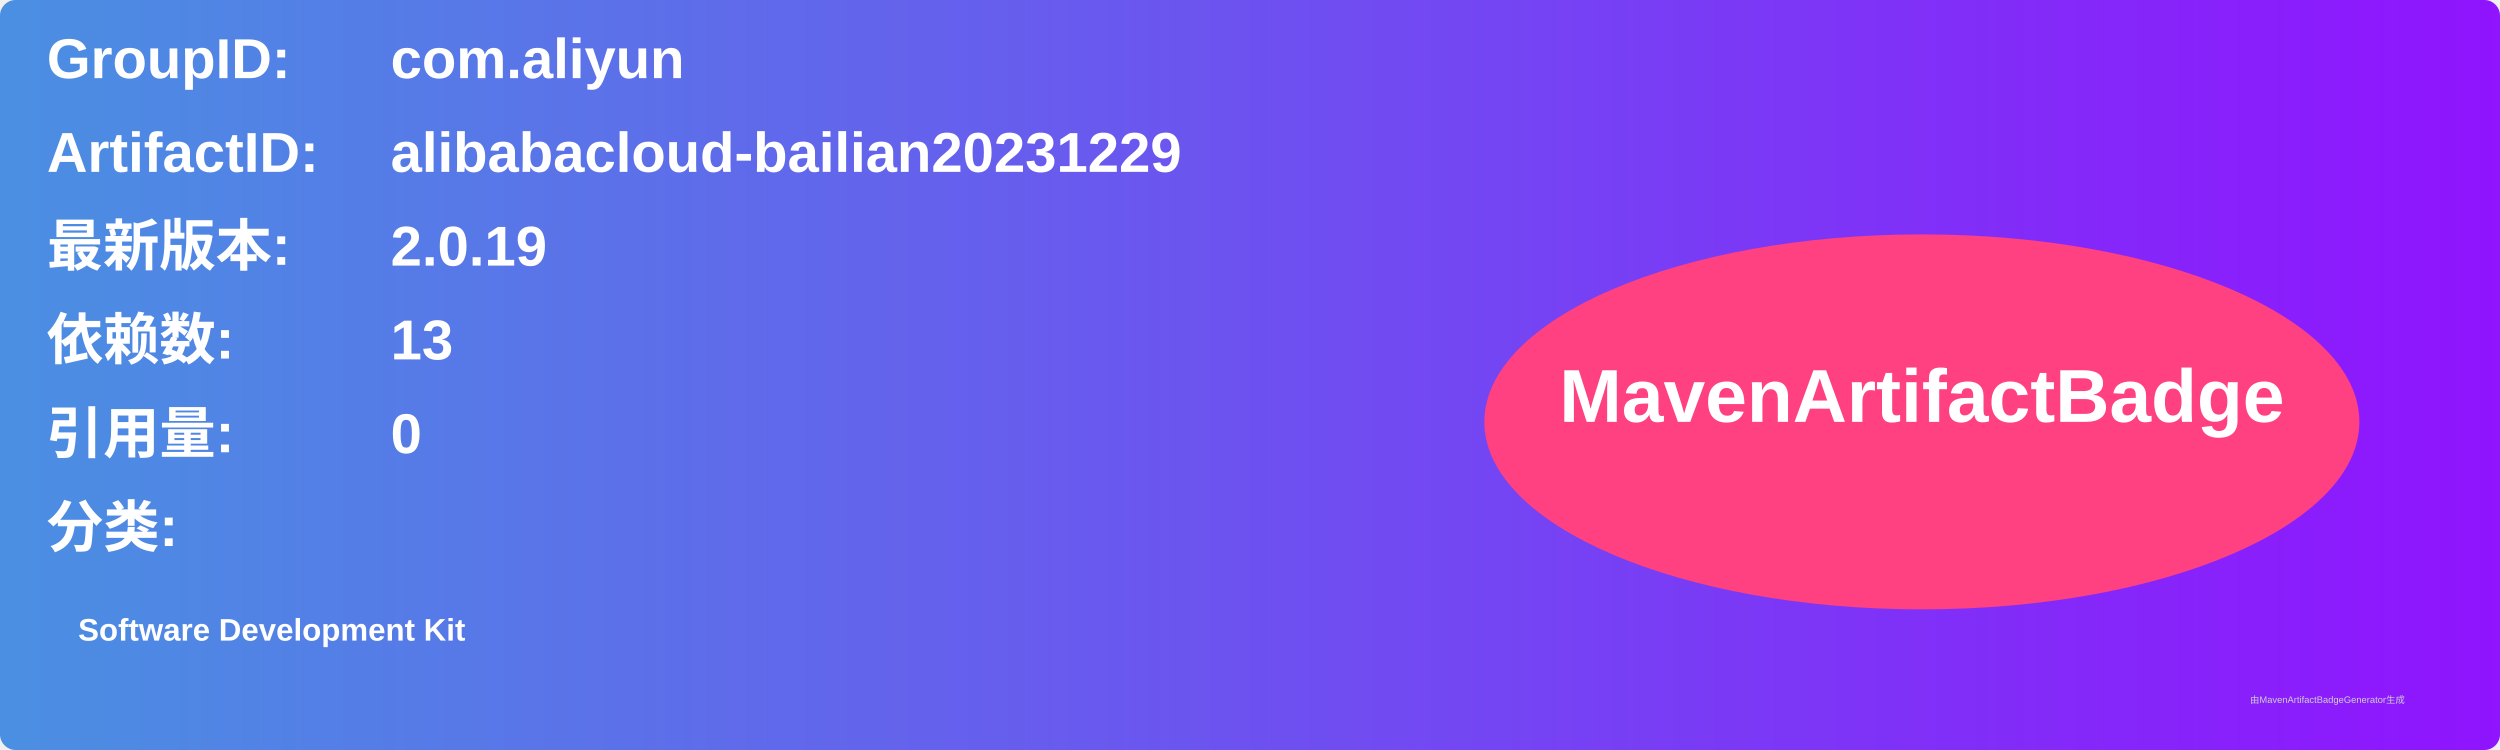
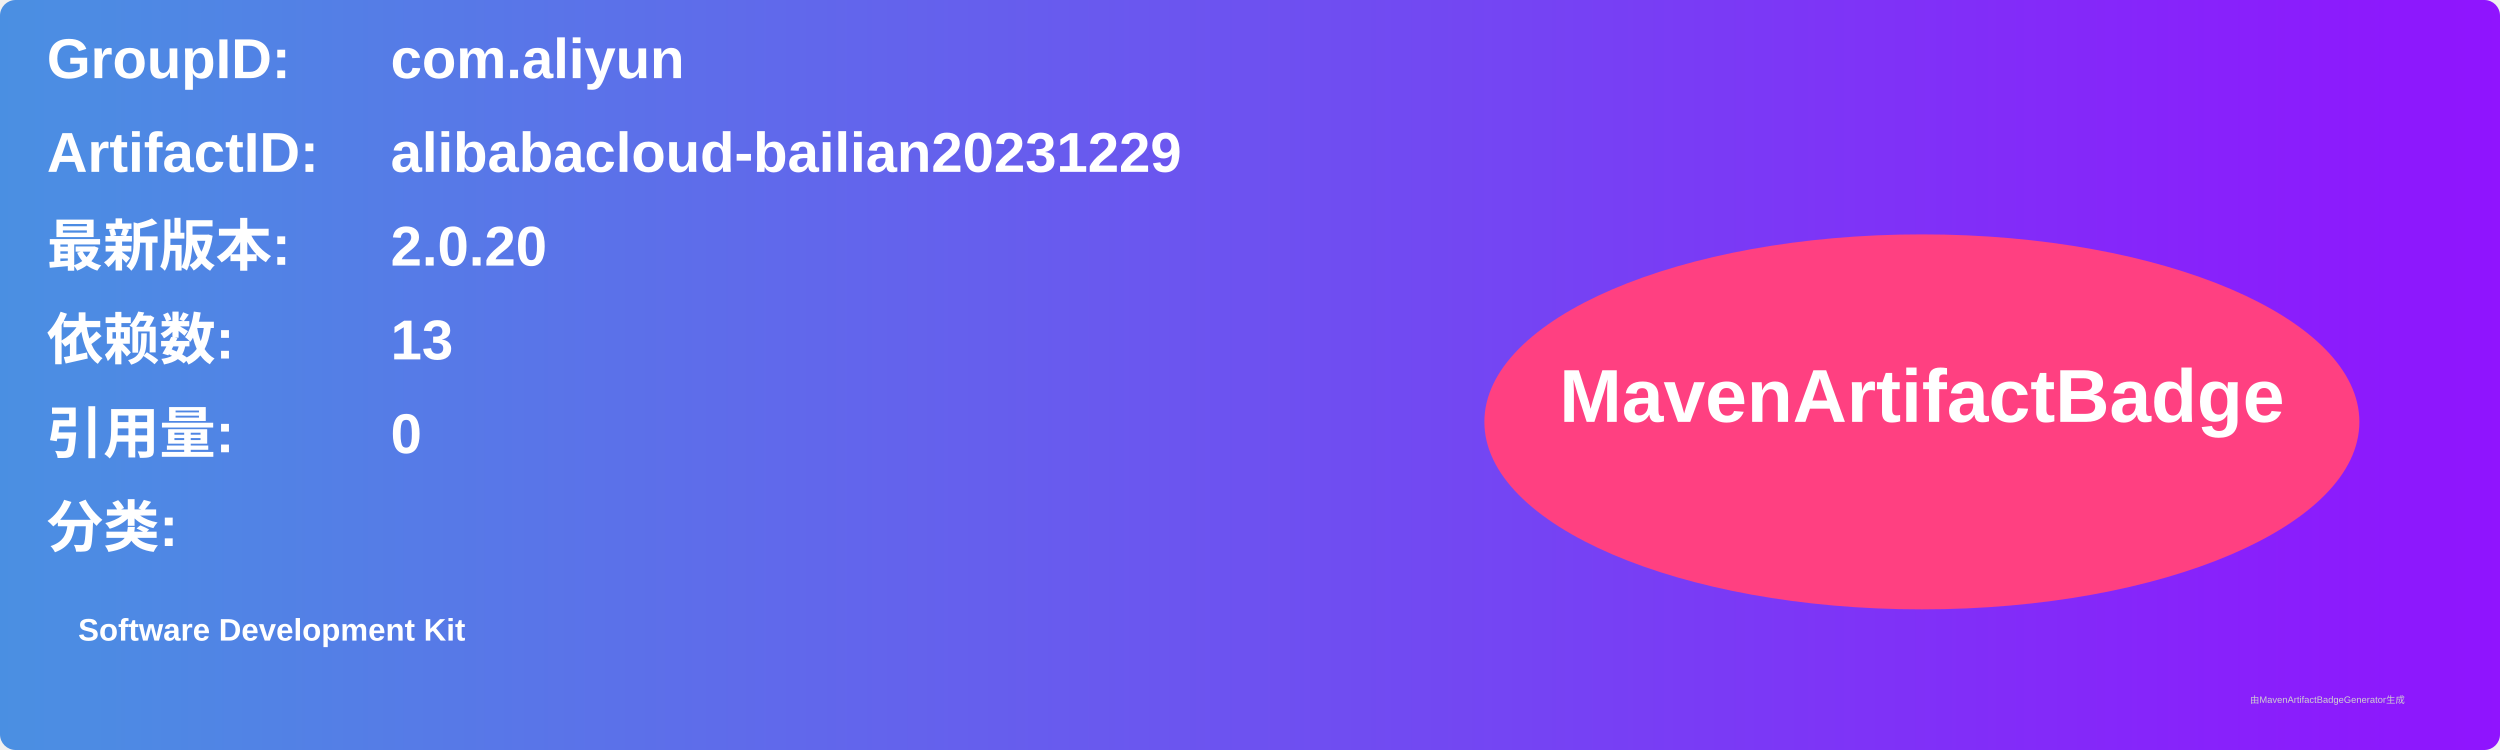
<svg xmlns="http://www.w3.org/2000/svg" width="800" height="240" viewBox="0 0 800 240">
  <linearGradient id="grad" x1="0%" y1="0%" x2="100%" y2="0%">
    <stop offset="0%" stop-color="#4a90e2" />
    <stop offset="100%" stop-color="#9013fe" />
  </linearGradient>
  <rect width="100%" height="100%" rx="5" ry="5" fill="url(#grad)" />
  <g transform="translate(15, 15)">
    <text x="0" y="10" font-family="Arial" font-size="18" fill="white" font-weight="bold" width="260">GroupID:</text>
    <text x="110" y="10" font-family="Arial" font-size="18" fill="white" font-weight="bold" width="460">com.aliyun</text>
    <text x="0" y="40" font-family="Arial" font-size="18" fill="white" font-weight="bold" width="260">ArtifactID:</text>
    <text x="110" y="40" font-family="Arial" font-size="18" fill="white" font-weight="bold" width="460">alibabacloud-bailian20231229</text>
    <text x="0" y="70" font-family="Arial" font-size="18" fill="white" font-weight="bold">最新版本:</text>
    <text x="110" y="70" font-family="Arial" font-size="18" fill="white" font-weight="bold">
-       <tspan font-weight="bold">2.0.19</tspan>
+       <tspan font-weight="bold">2.0.20</tspan>
    </text>
    <text x="0" y="100" font-family="Arial" font-size="18" fill="white" font-weight="bold">依赖数: </text>
    <text x="110" y="100" font-family="Arial" font-size="18" fill="white">
      <tspan font-weight="bold">13</tspan>
    </text>
    <text x="0" y="130" font-family="Arial" font-size="18" fill="white" font-weight="bold">引用量: </text>
    <text x="110" y="130" font-family="Arial" font-size="18" fill="white">
      <tspan font-weight="bold">0</tspan>
    </text>
    <text x="0" y="160" font-family="Arial" font-size="18" fill="white" font-weight="bold">分类:</text>
    <text x="10" y="190" font-family="Arial" font-size="10" fill="white">
      <tspan font-weight="bold">Software Development Kit</tspan>
    </text>
    <ellipse cx="600" cy="120" rx="140" ry="60" fill="#ff4081" />
    <text x="600" y="120" text-anchor="middle" font-family="Arial" font-size="24" fill="white" font-weight="bold">MavenArtifactBadge</text>
  </g>
  <text x="720" y="225" font-family="Arial" font-size="3" fill="#d0d0d0">由MavenArtifactBadgeGenerator生成</text>
</svg>
